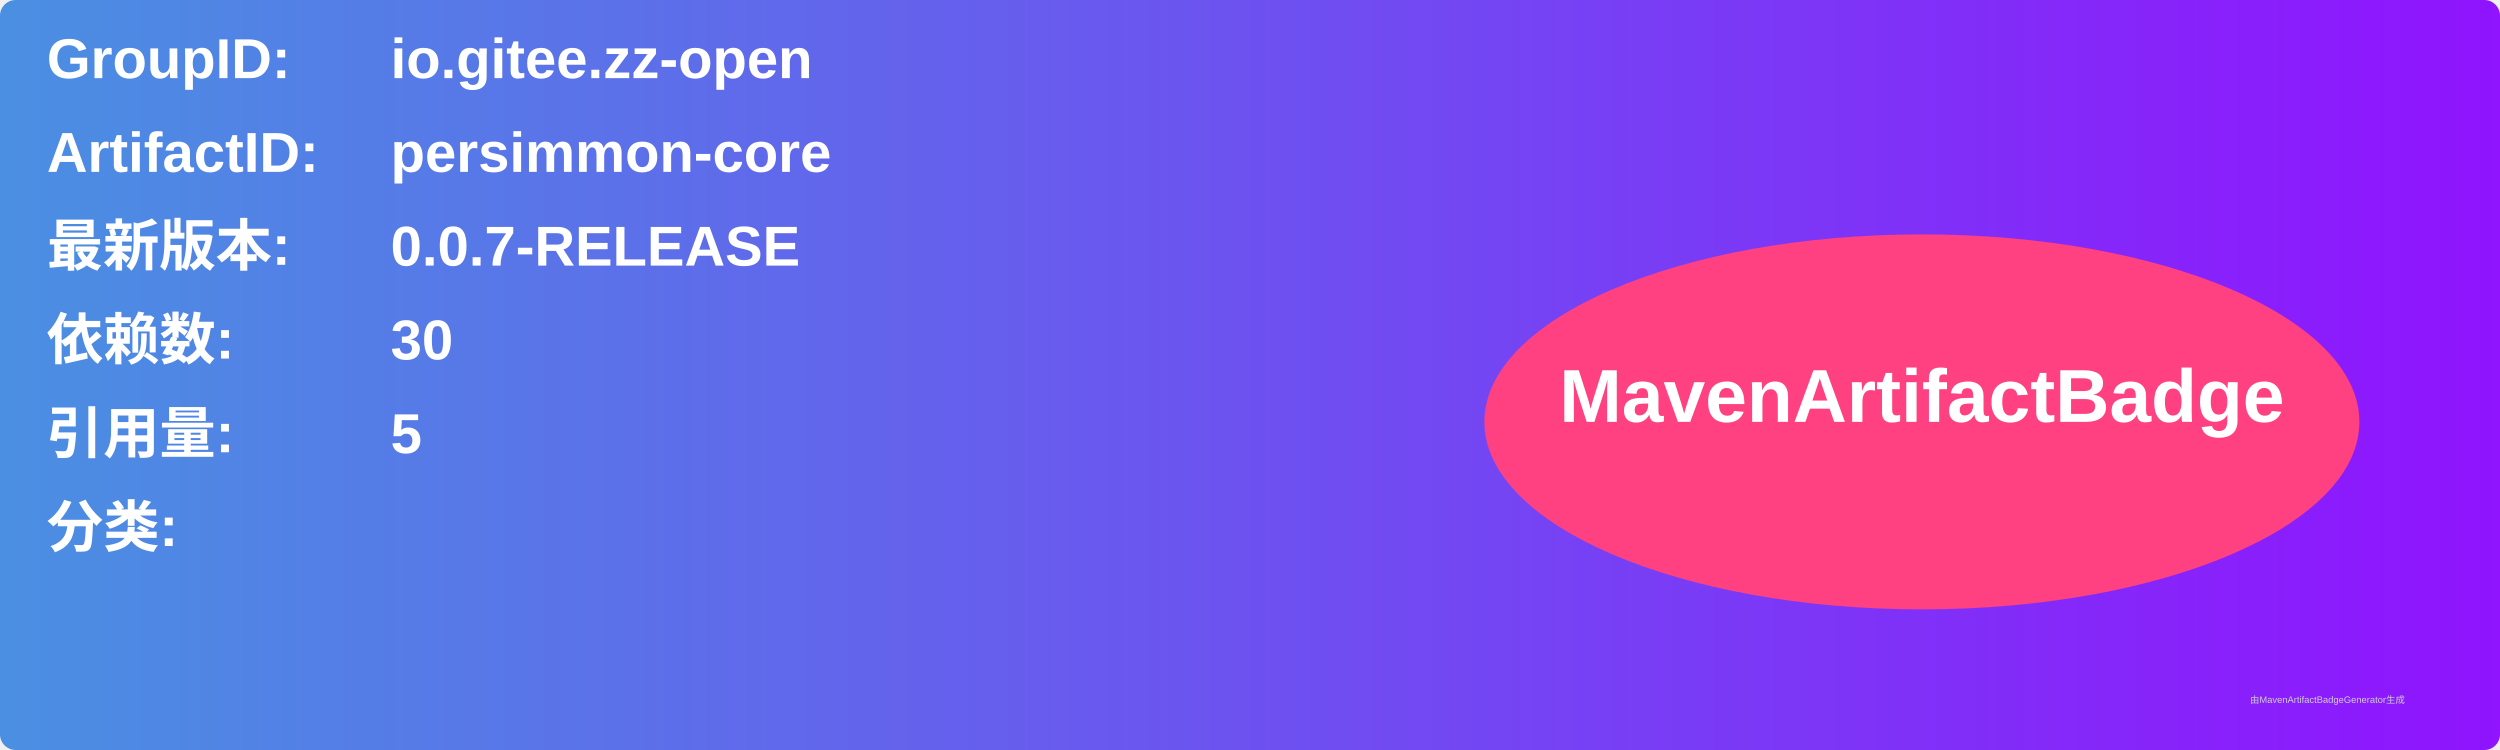
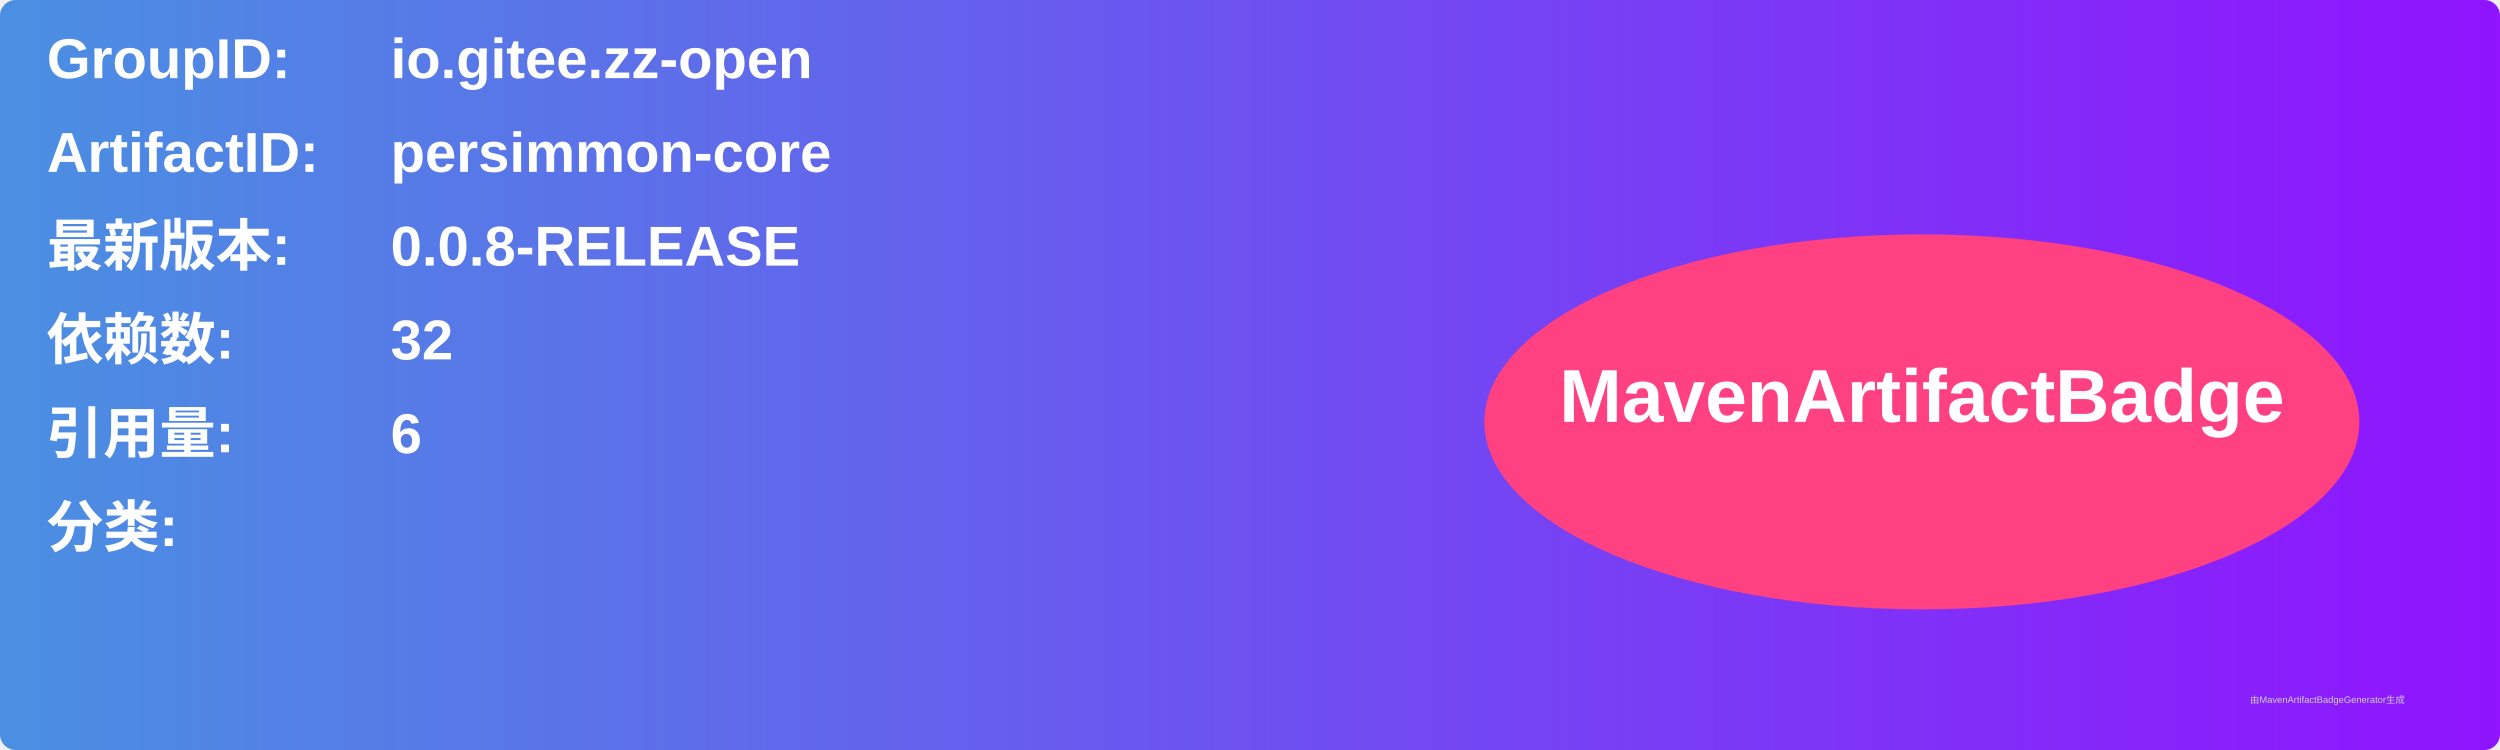
<svg xmlns="http://www.w3.org/2000/svg" width="800" height="240" viewBox="0 0 800 240">
  <linearGradient id="grad" x1="0%" y1="0%" x2="100%" y2="0%">
    <stop offset="0%" stop-color="#4a90e2" />
    <stop offset="100%" stop-color="#9013fe" />
  </linearGradient>
  <rect width="100%" height="100%" rx="5" ry="5" fill="url(#grad)" />
  <g transform="translate(15, 15)">
    <text x="0" y="10" font-family="Arial" font-size="18" fill="white" font-weight="bold" width="260">GroupID:</text>
    <text x="110" y="10" font-family="Arial" font-size="18" fill="white" font-weight="bold" width="460">io.gitee.zz-open</text>
    <text x="0" y="40" font-family="Arial" font-size="18" fill="white" font-weight="bold" width="260">ArtifactID:</text>
    <text x="110" y="40" font-family="Arial" font-size="18" fill="white" font-weight="bold" width="460">persimmon-core</text>
    <text x="0" y="70" font-family="Arial" font-size="18" fill="white" font-weight="bold">最新版本:</text>
    <text x="110" y="70" font-family="Arial" font-size="18" fill="white" font-weight="bold">
-       <tspan font-weight="bold">0.0.7-RELEASE</tspan>
+       <tspan font-weight="bold">0.0.8-RELEASE</tspan>
    </text>
    <text x="0" y="100" font-family="Arial" font-size="18" fill="white" font-weight="bold">依赖数: </text>
    <text x="110" y="100" font-family="Arial" font-size="18" fill="white">
-       <tspan font-weight="bold">30</tspan>
+       <tspan font-weight="bold">32</tspan>
    </text>
    <text x="0" y="130" font-family="Arial" font-size="18" fill="white" font-weight="bold">引用量: </text>
    <text x="110" y="130" font-family="Arial" font-size="18" fill="white">
-       <tspan font-weight="bold">5</tspan>
+       <tspan font-weight="bold">6</tspan>
    </text>
    <text x="0" y="160" font-family="Arial" font-size="18" fill="white" font-weight="bold">分类:</text>
    <text x="10" y="190" font-family="Arial" font-size="10" fill="white">
      <tspan font-weight="bold" />
    </text>
    <ellipse cx="600" cy="120" rx="140" ry="60" fill="#ff4081" />
    <text x="600" y="120" text-anchor="middle" font-family="Arial" font-size="24" fill="white" font-weight="bold">MavenArtifactBadge</text>
  </g>
  <text x="720" y="225" font-family="Arial" font-size="3" fill="#d0d0d0">由MavenArtifactBadgeGenerator生成</text>
</svg>
